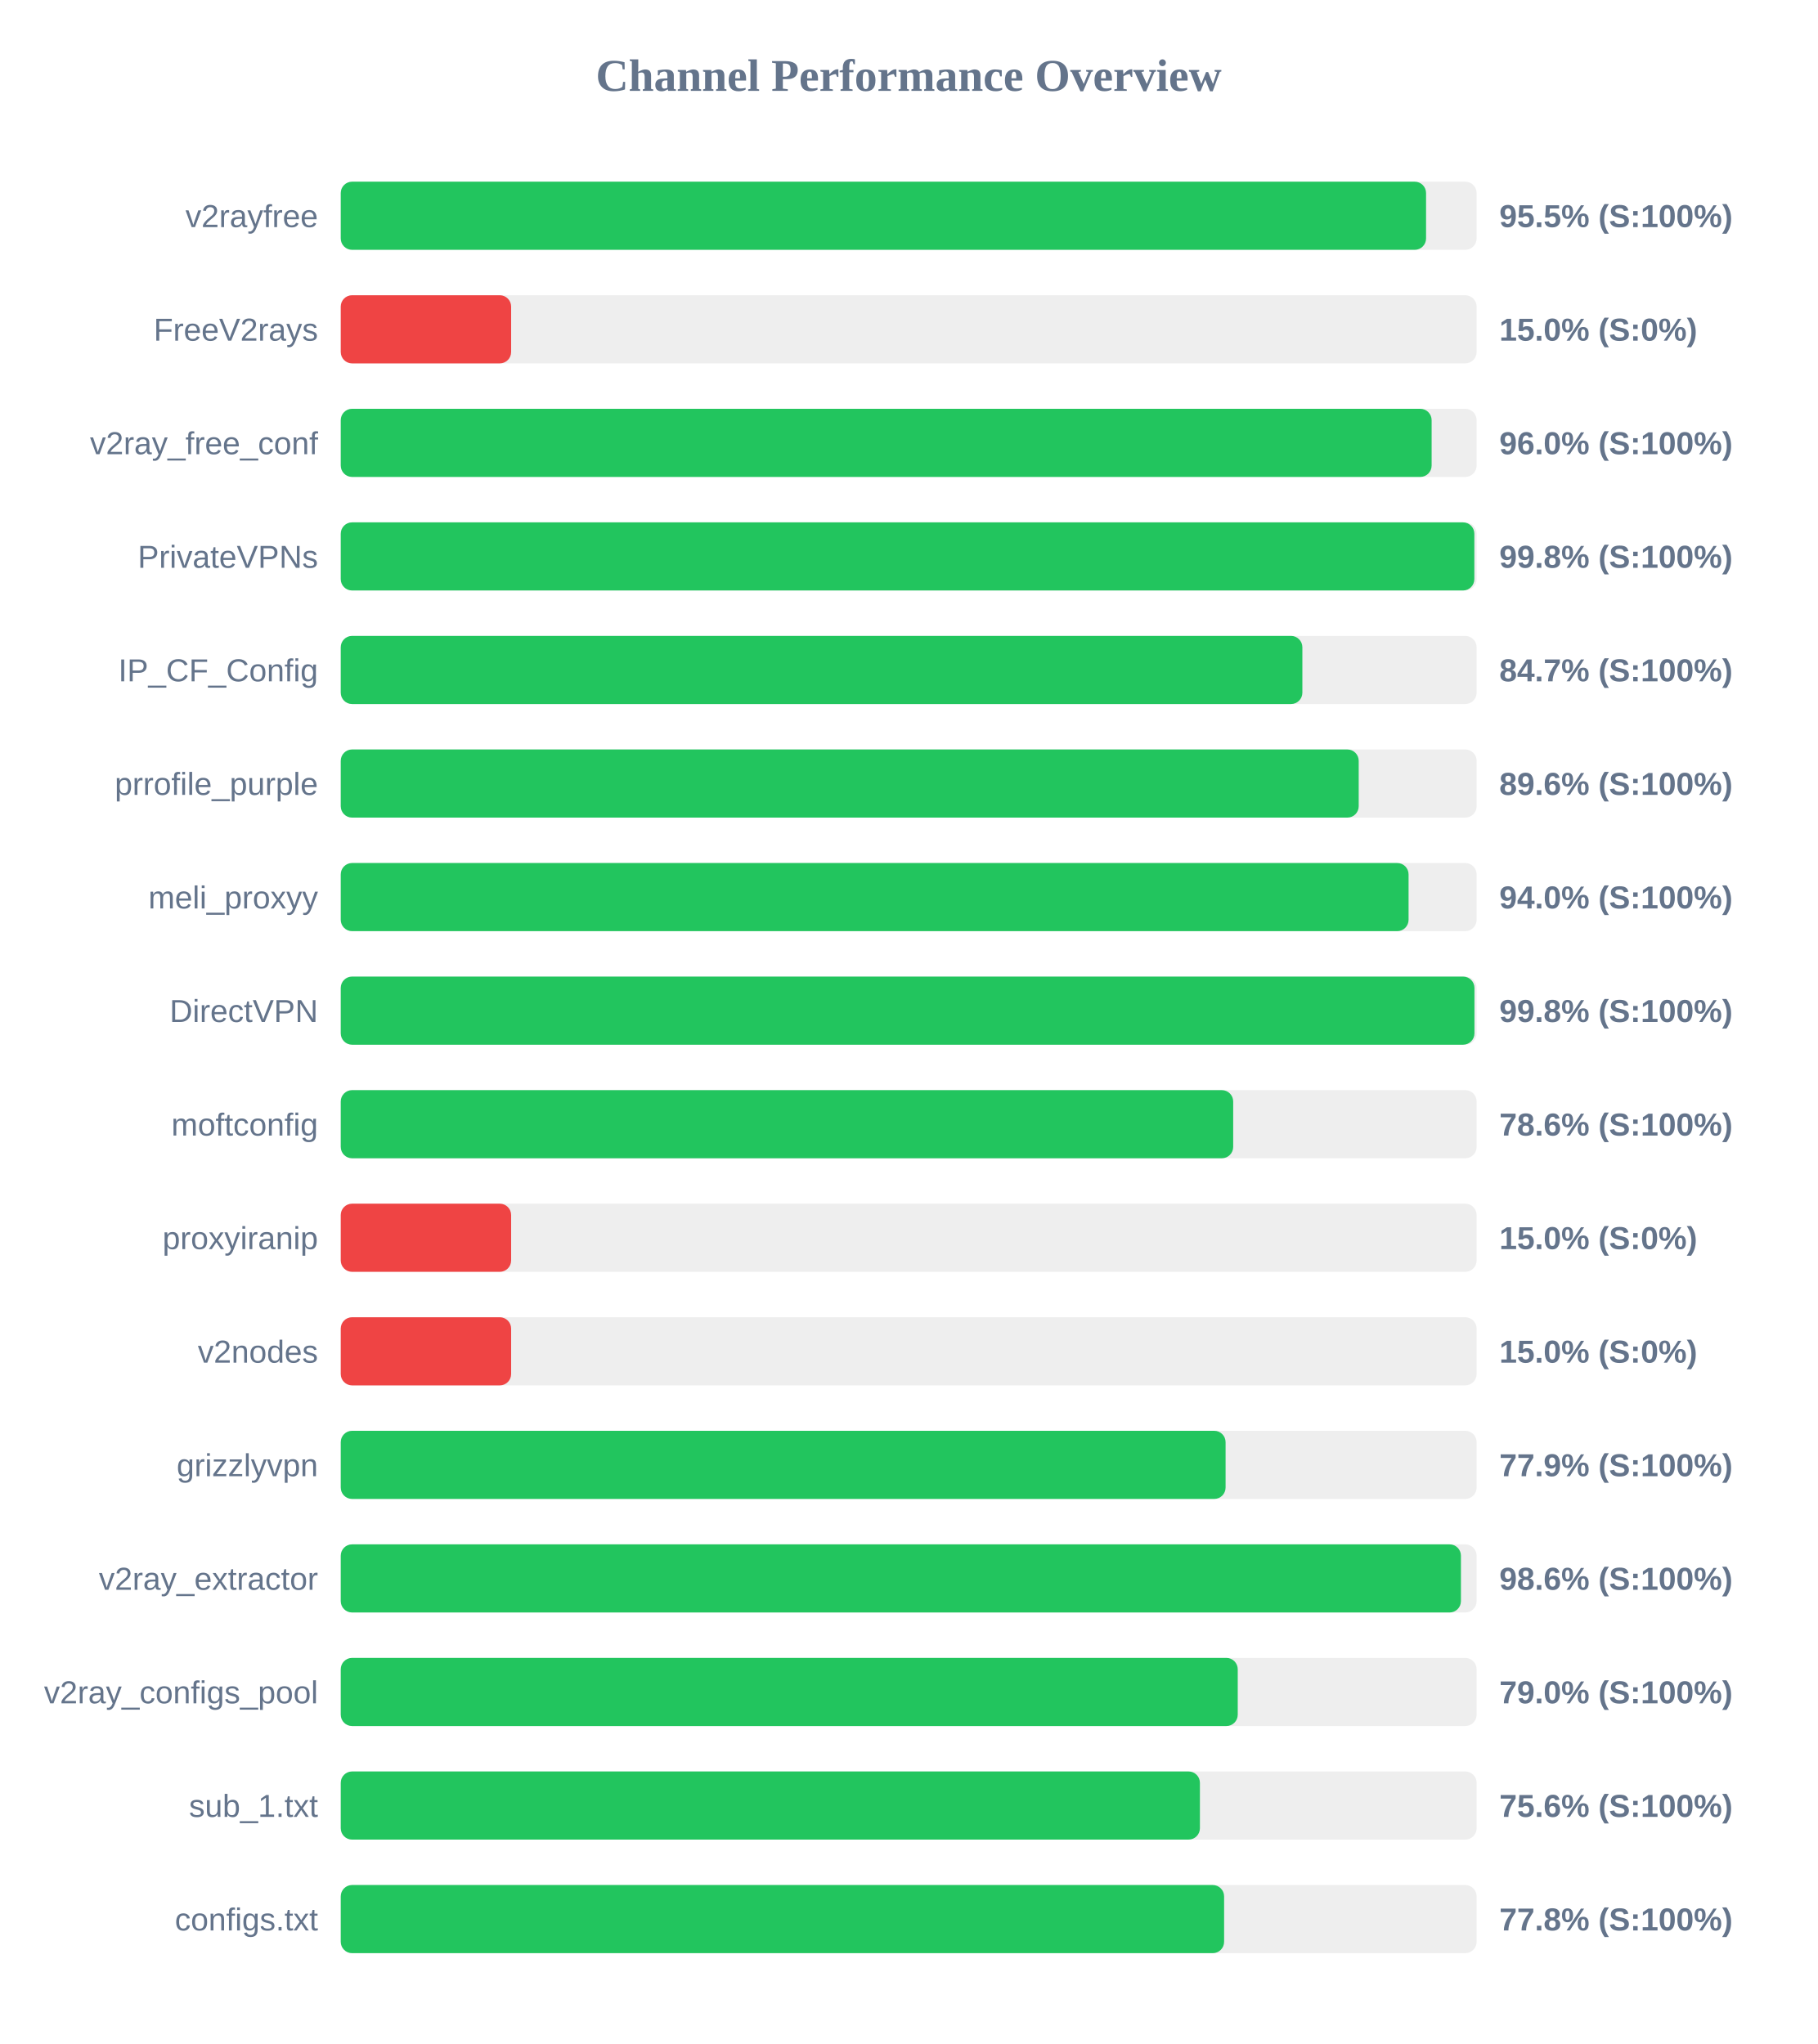
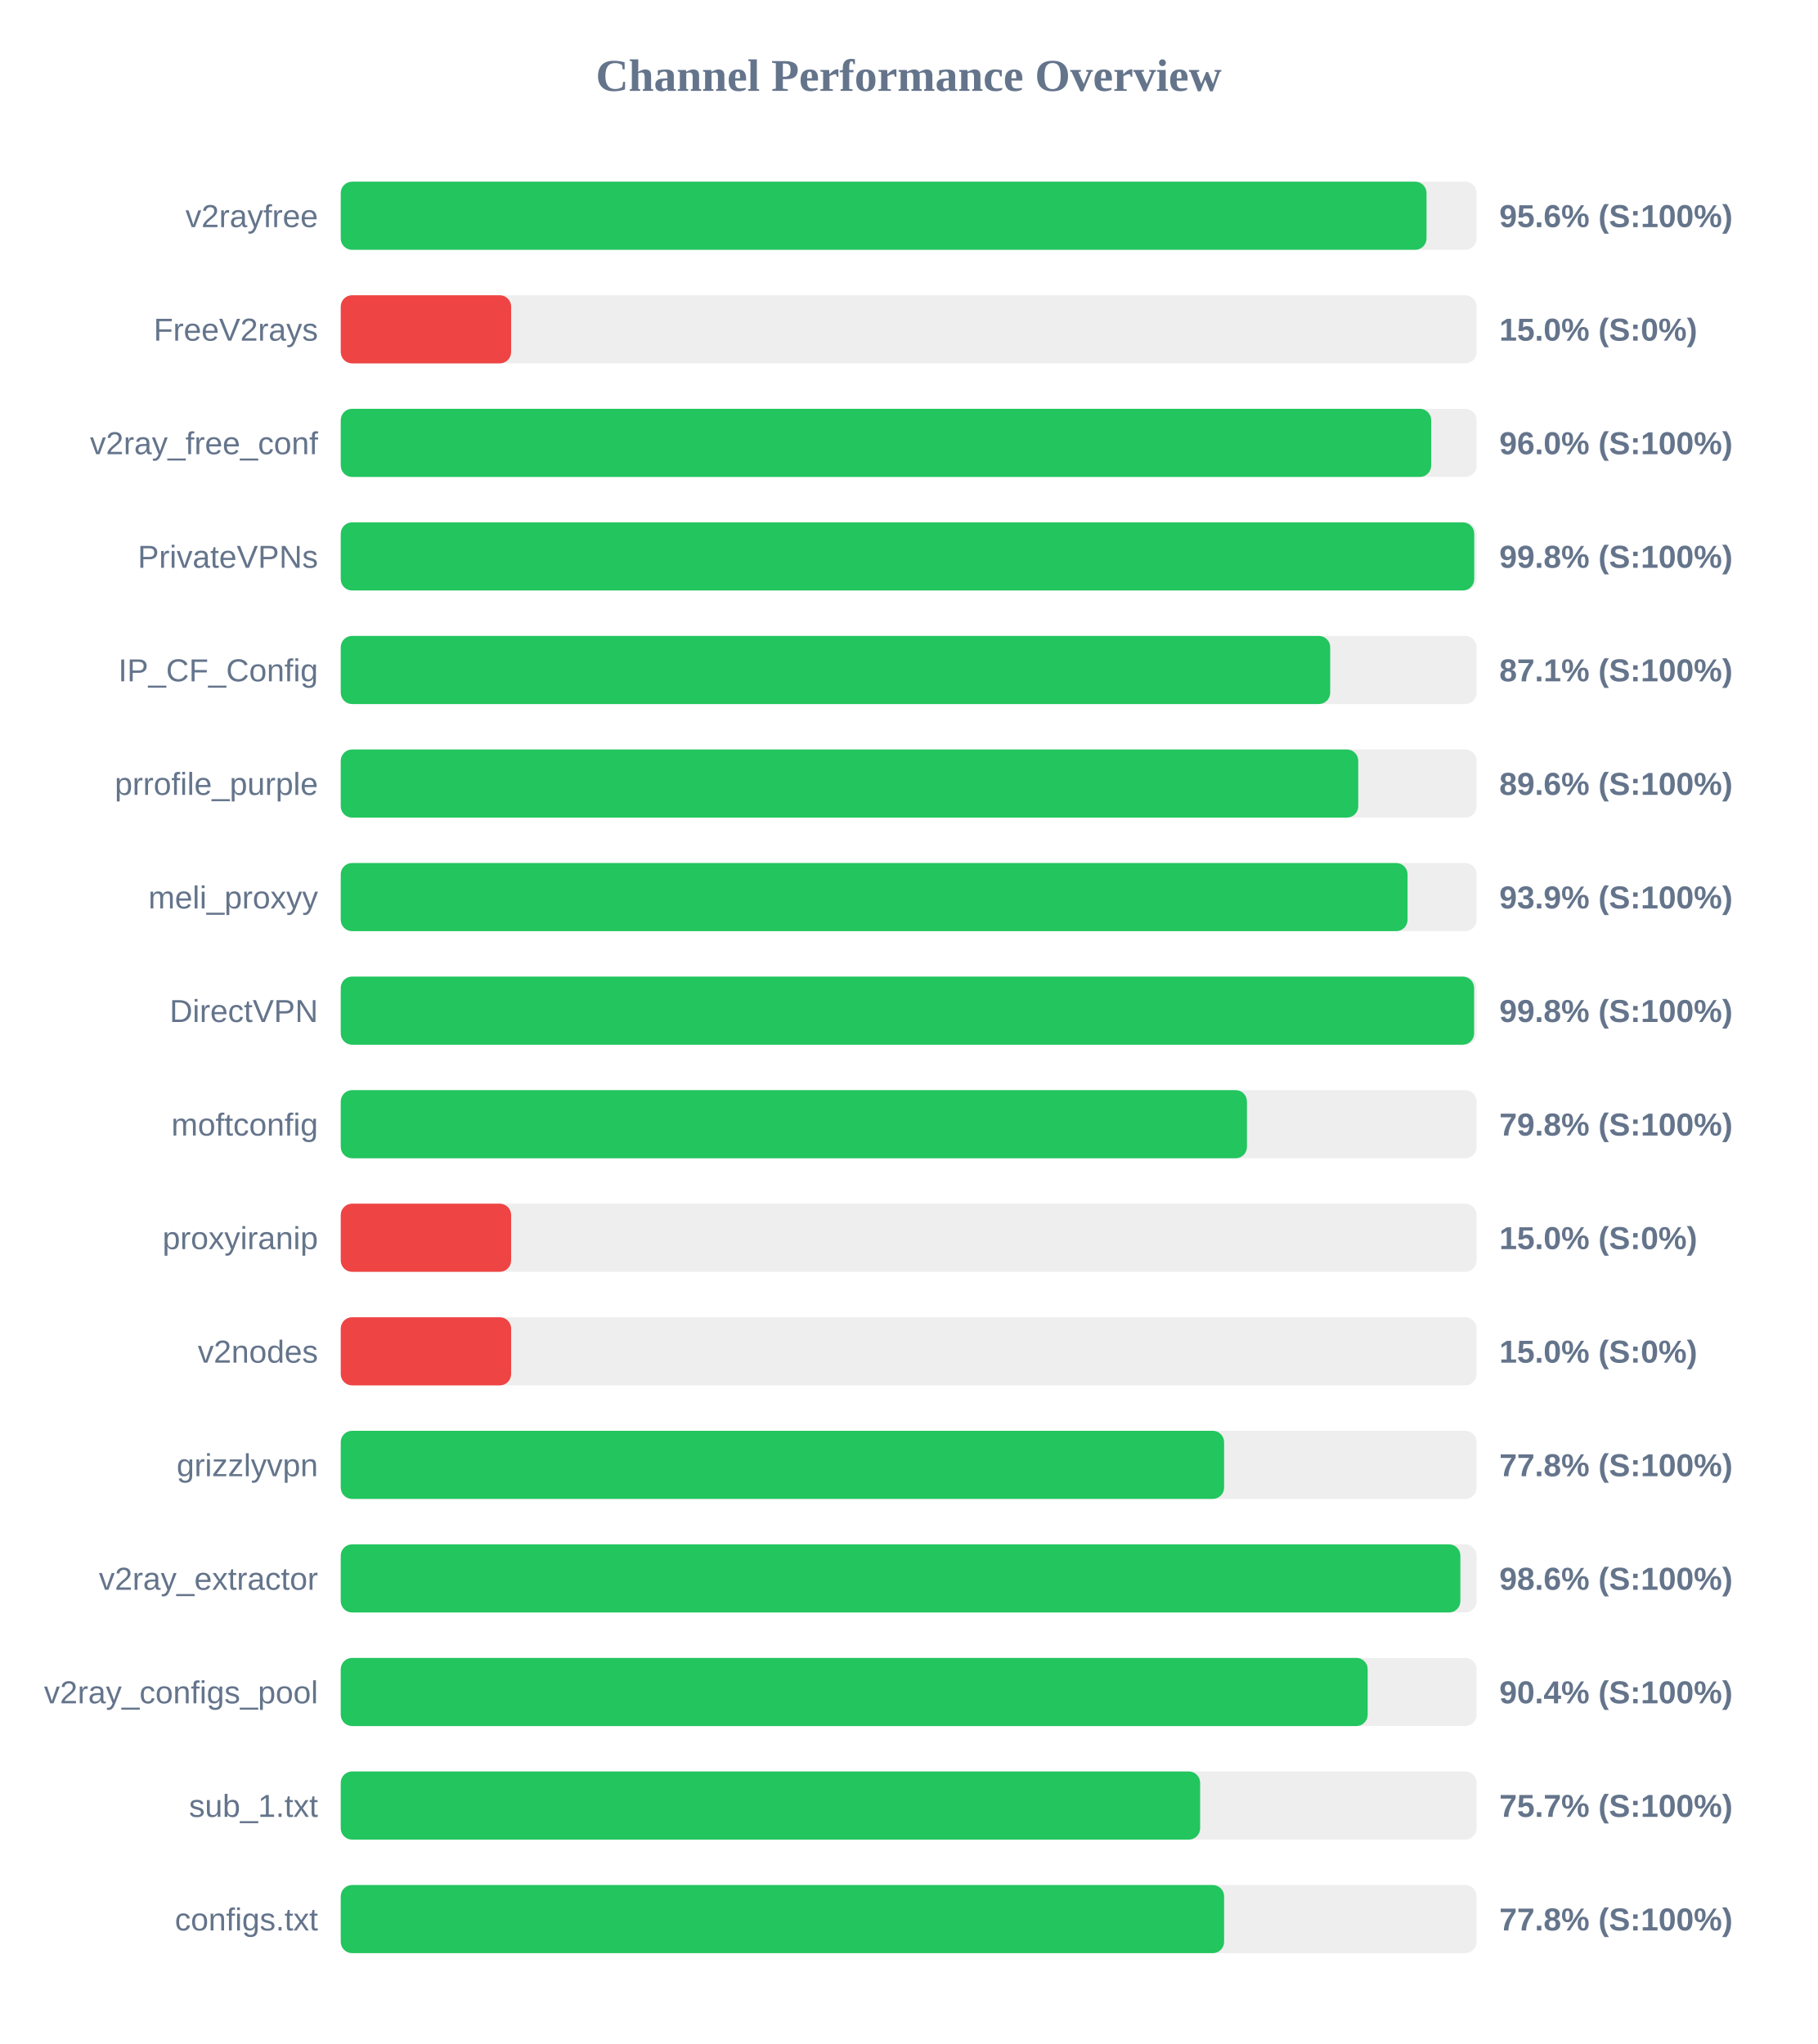
<svg xmlns="http://www.w3.org/2000/svg" width="800" height="900" version="1.1">
  <style>
        .row { font: 14px Arial; fill: #64748b; }
        .score { font: bold 14px Arial; fill: #64748b; }
    </style>
  <text x="400" y="40" text-anchor="middle" font-size="20px" font-weight="bold" fill="#64748b">Channel Performance Overview</text>
  <rect x="150" y="80" width="500" height="30" fill="#eee" rx="5" />
-   <rect x="150" y="80" width="477.75" height="30" fill="#22c55e" rx="5" />
+   <rect x="150" y="80" width="477.95" height="30" fill="#22c55e" rx="5" />
  <text x="140" y="100" text-anchor="end" class="row">v2rayfree</text>
-   <text x="660" y="100" text-anchor="start" class="score">95.5% (S:100%)</text>
+   <text x="660" y="100" text-anchor="start" class="score">95.6% (S:100%)</text>
  <rect x="150" y="130" width="500" height="30" fill="#eee" rx="5" />
  <rect x="150" y="130" width="75.0" height="30" fill="#ef4444" rx="5" />
  <text x="140" y="150" text-anchor="end" class="row">FreeV2rays</text>
  <text x="660" y="150" text-anchor="start" class="score">15.0% (S:0%)</text>
  <rect x="150" y="180" width="500" height="30" fill="#eee" rx="5" />
-   <rect x="150" y="180" width="480.2" height="30" fill="#22c55e" rx="5" />
+   <rect x="150" y="180" width="480.0" height="30" fill="#22c55e" rx="5" />
  <text x="140" y="200" text-anchor="end" class="row">v2ray_free_conf</text>
  <text x="660" y="200" text-anchor="start" class="score">96.0% (S:100%)</text>
  <rect x="150" y="230" width="500" height="30" fill="#eee" rx="5" />
-   <rect x="150" y="230" width="499.0" height="30" fill="#22c55e" rx="5" />
+   <rect x="150" y="230" width="498.95" height="30" fill="#22c55e" rx="5" />
  <text x="140" y="250" text-anchor="end" class="row">PrivateVPNs</text>
  <text x="660" y="250" text-anchor="start" class="score">99.8% (S:100%)</text>
  <rect x="150" y="280" width="500" height="30" fill="#eee" rx="5" />
-   <rect x="150" y="280" width="423.3" height="30" fill="#22c55e" rx="5" />
+   <rect x="150" y="280" width="435.55" height="30" fill="#22c55e" rx="5" />
  <text x="140" y="300" text-anchor="end" class="row">IP_CF_Config</text>
-   <text x="660" y="300" text-anchor="start" class="score">84.7% (S:100%)</text>
+   <text x="660" y="300" text-anchor="start" class="score">87.1% (S:100%)</text>
  <rect x="150" y="330" width="500" height="30" fill="#eee" rx="5" />
-   <rect x="150" y="330" width="448.1" height="30" fill="#22c55e" rx="5" />
+   <rect x="150" y="330" width="447.9" height="30" fill="#22c55e" rx="5" />
  <text x="140" y="350" text-anchor="end" class="row">prrofile_purple</text>
  <text x="660" y="350" text-anchor="start" class="score">89.6% (S:100%)</text>
  <rect x="150" y="380" width="500" height="30" fill="#eee" rx="5" />
-   <rect x="150" y="380" width="470.05" height="30" fill="#22c55e" rx="5" />
+   <rect x="150" y="380" width="469.6" height="30" fill="#22c55e" rx="5" />
  <text x="140" y="400" text-anchor="end" class="row">meli_proxyy</text>
-   <text x="660" y="400" text-anchor="start" class="score">94.0% (S:100%)</text>
+   <text x="660" y="400" text-anchor="start" class="score">93.9% (S:100%)</text>
  <rect x="150" y="430" width="500" height="30" fill="#eee" rx="5" />
-   <rect x="150" y="430" width="499.05" height="30" fill="#22c55e" rx="5" />
+   <rect x="150" y="430" width="498.9" height="30" fill="#22c55e" rx="5" />
  <text x="140" y="450" text-anchor="end" class="row">DirectVPN</text>
  <text x="660" y="450" text-anchor="start" class="score">99.8% (S:100%)</text>
  <rect x="150" y="480" width="500" height="30" fill="#eee" rx="5" />
-   <rect x="150" y="480" width="392.85" height="30" fill="#22c55e" rx="5" />
+   <rect x="150" y="480" width="398.9" height="30" fill="#22c55e" rx="5" />
  <text x="140" y="500" text-anchor="end" class="row">moftconfig</text>
-   <text x="660" y="500" text-anchor="start" class="score">78.6% (S:100%)</text>
+   <text x="660" y="500" text-anchor="start" class="score">79.8% (S:100%)</text>
  <rect x="150" y="530" width="500" height="30" fill="#eee" rx="5" />
  <rect x="150" y="530" width="75.0" height="30" fill="#ef4444" rx="5" />
  <text x="140" y="550" text-anchor="end" class="row">proxyiranip</text>
  <text x="660" y="550" text-anchor="start" class="score">15.0% (S:0%)</text>
  <rect x="150" y="580" width="500" height="30" fill="#eee" rx="5" />
  <rect x="150" y="580" width="75.0" height="30" fill="#ef4444" rx="5" />
  <text x="140" y="600" text-anchor="end" class="row">v2nodes</text>
  <text x="660" y="600" text-anchor="start" class="score">15.0% (S:0%)</text>
  <rect x="150" y="630" width="500" height="30" fill="#eee" rx="5" />
-   <rect x="150" y="630" width="389.5" height="30" fill="#22c55e" rx="5" />
+   <rect x="150" y="630" width="388.85" height="30" fill="#22c55e" rx="5" />
  <text x="140" y="650" text-anchor="end" class="row">grizzlyvpn</text>
-   <text x="660" y="650" text-anchor="start" class="score">77.9% (S:100%)</text>
+   <text x="660" y="650" text-anchor="start" class="score">77.8% (S:100%)</text>
  <rect x="150" y="680" width="500" height="30" fill="#eee" rx="5" />
-   <rect x="150" y="680" width="493.1" height="30" fill="#22c55e" rx="5" />
+   <rect x="150" y="680" width="492.85" height="30" fill="#22c55e" rx="5" />
  <text x="140" y="700" text-anchor="end" class="row">v2ray_extractor</text>
  <text x="660" y="700" text-anchor="start" class="score">98.6% (S:100%)</text>
  <rect x="150" y="730" width="500" height="30" fill="#eee" rx="5" />
-   <rect x="150" y="730" width="394.85" height="30" fill="#22c55e" rx="5" />
+   <rect x="150" y="730" width="452.05" height="30" fill="#22c55e" rx="5" />
  <text x="140" y="750" text-anchor="end" class="row">v2ray_configs_pool</text>
-   <text x="660" y="750" text-anchor="start" class="score">79.0% (S:100%)</text>
+   <text x="660" y="750" text-anchor="start" class="score">90.4% (S:100%)</text>
  <rect x="150" y="780" width="500" height="30" fill="#eee" rx="5" />
-   <rect x="150" y="780" width="378.2" height="30" fill="#22c55e" rx="5" />
+   <rect x="150" y="780" width="378.3" height="30" fill="#22c55e" rx="5" />
  <text x="140" y="800" text-anchor="end" class="row">sub_1.txt</text>
-   <text x="660" y="800" text-anchor="start" class="score">75.6% (S:100%)</text>
+   <text x="660" y="800" text-anchor="start" class="score">75.7% (S:100%)</text>
  <rect x="150" y="830" width="500" height="30" fill="#eee" rx="5" />
  <rect x="150" y="830" width="388.85" height="30" fill="#22c55e" rx="5" />
  <text x="140" y="850" text-anchor="end" class="row">configs.txt</text>
  <text x="660" y="850" text-anchor="start" class="score">77.8% (S:100%)</text>
</svg>
